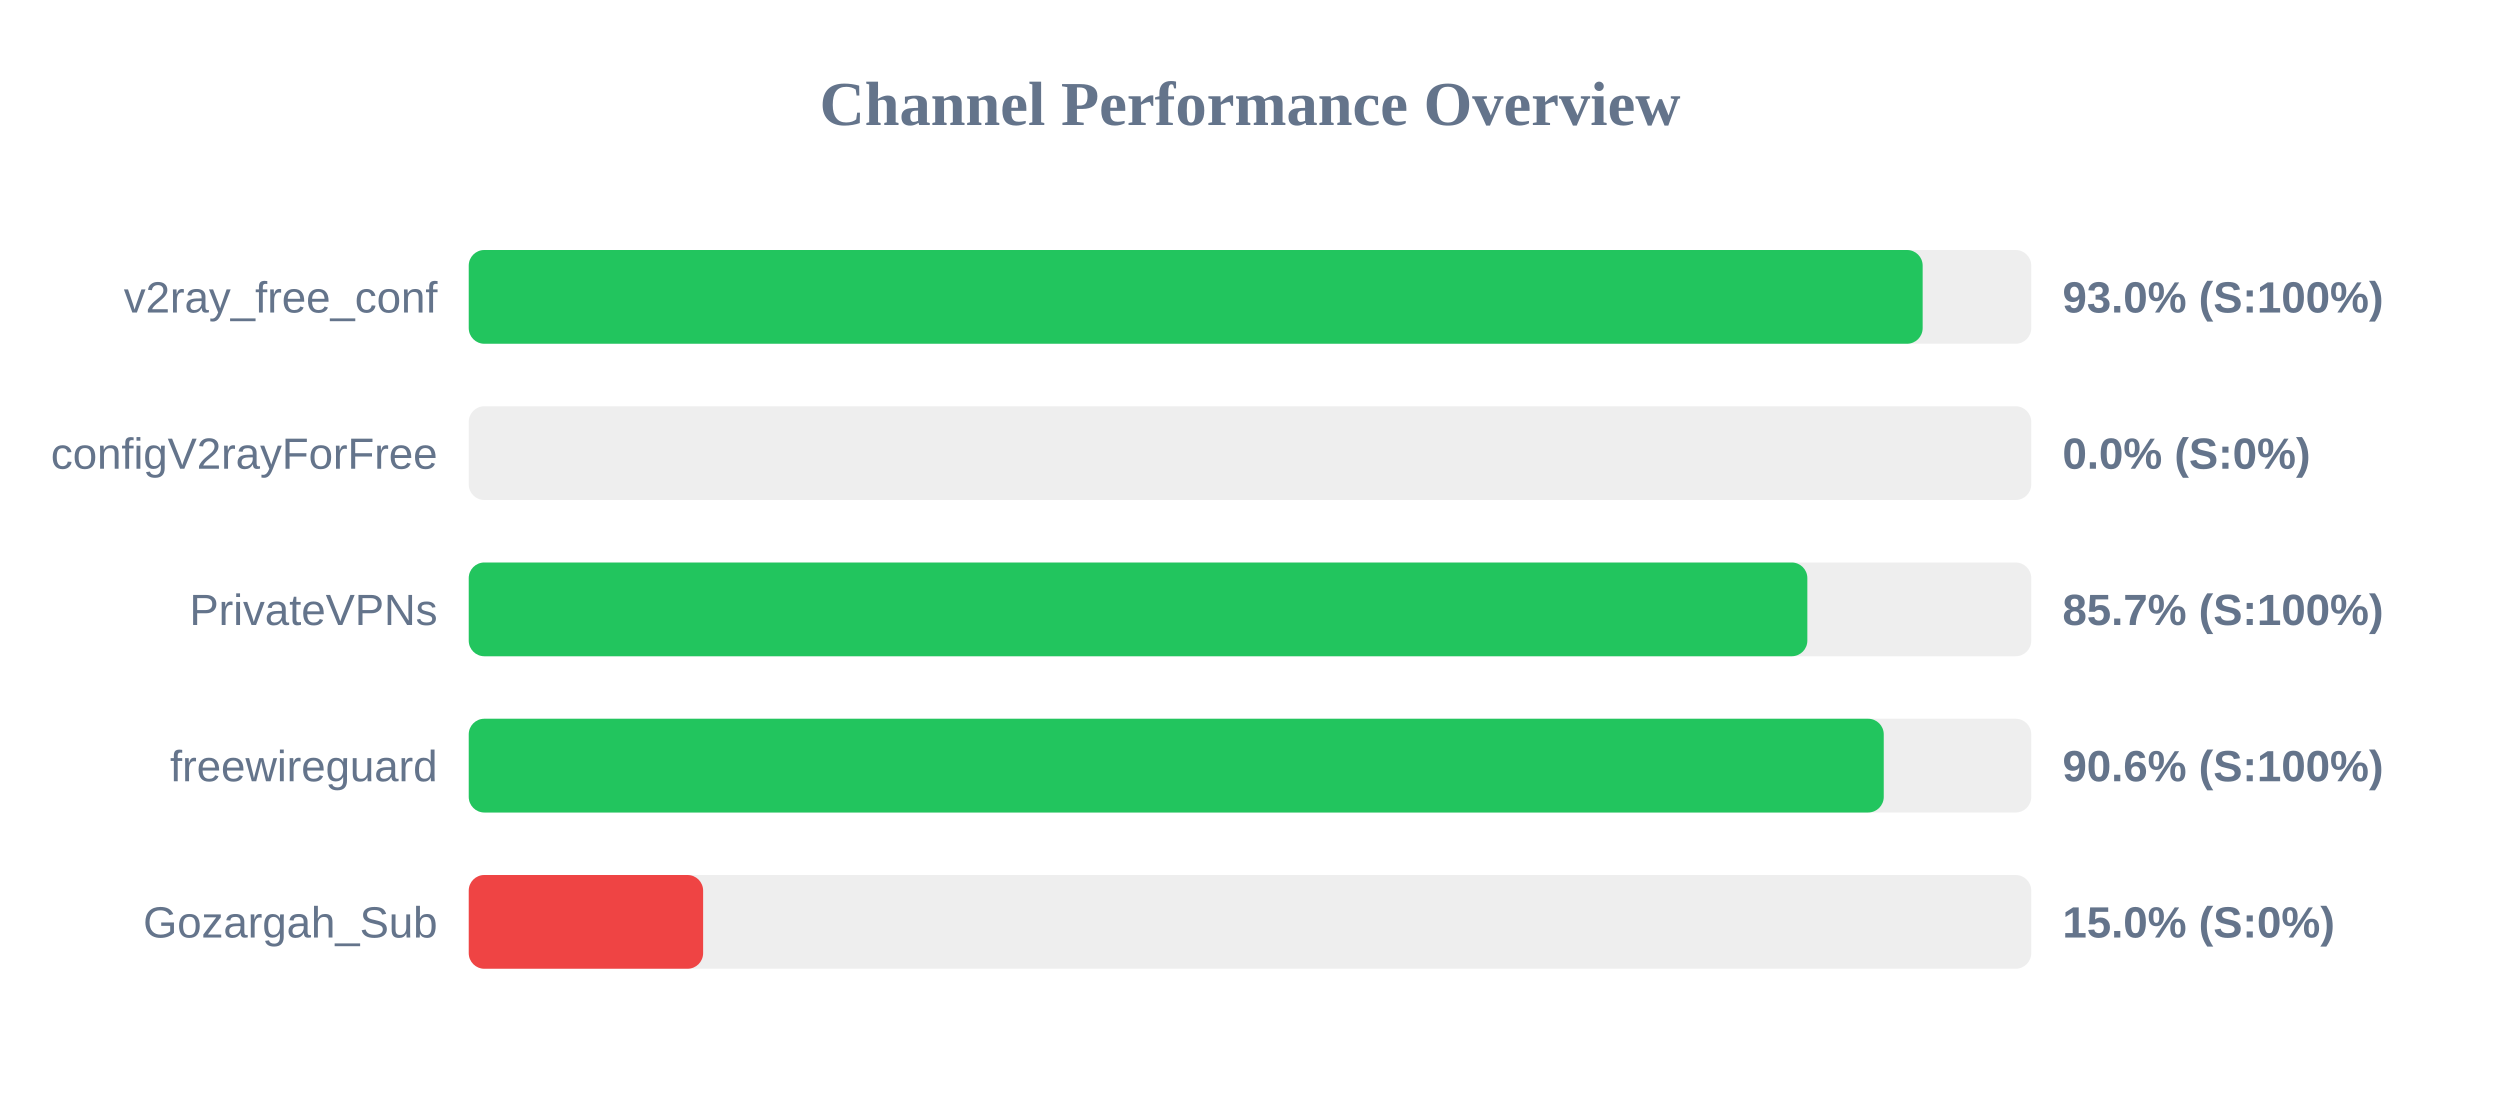
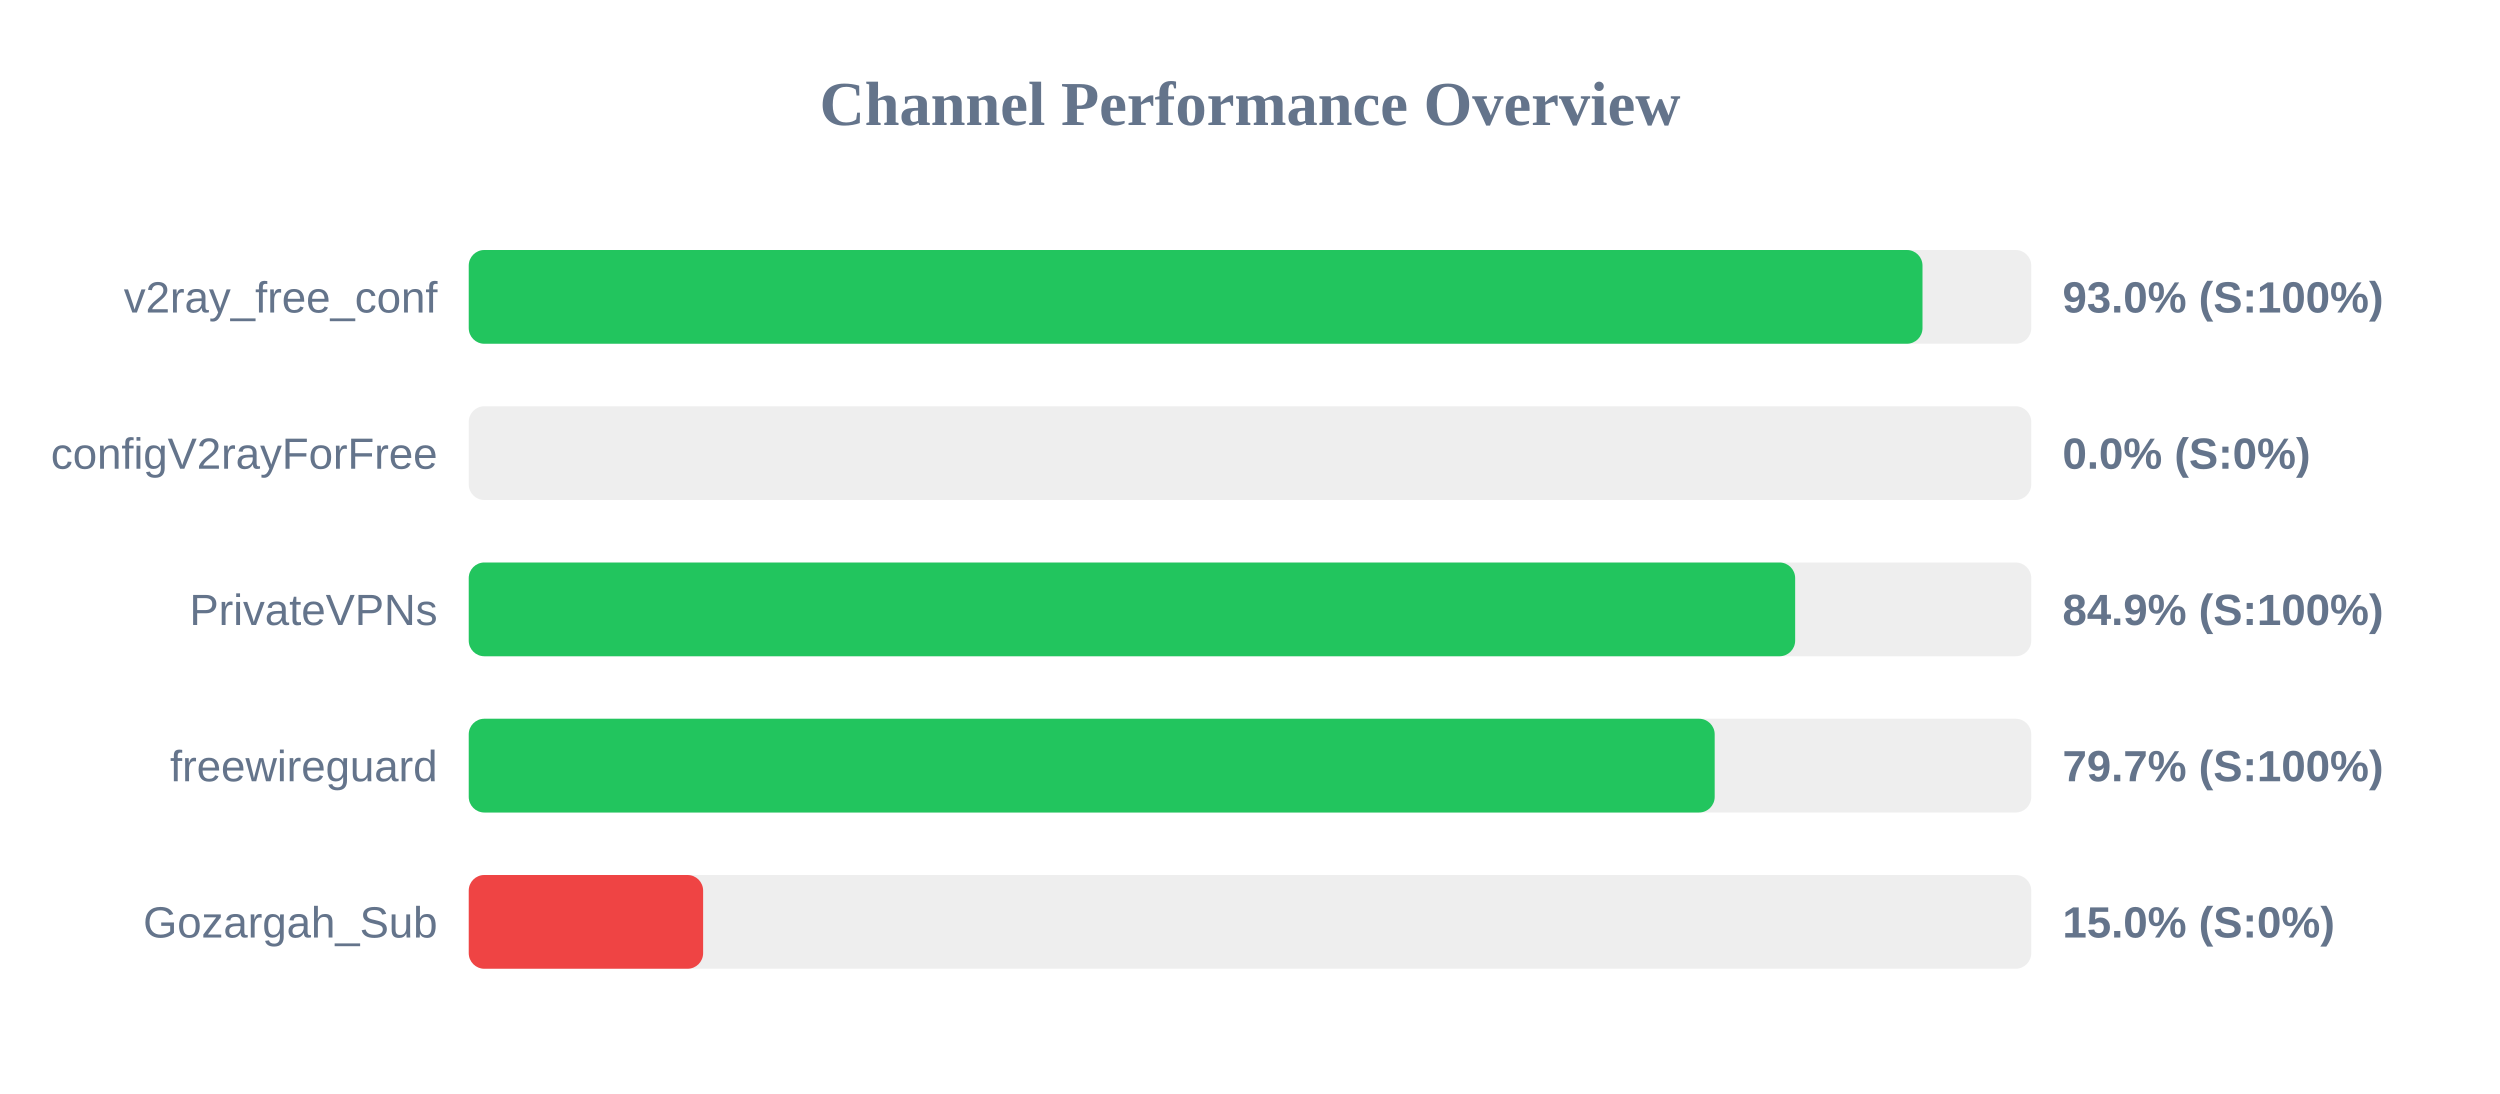
<svg xmlns="http://www.w3.org/2000/svg" width="800" height="350" version="1.1">
  <style>
        .row { font: 14px Arial; fill: #64748b; }
        .score { font: bold 14px Arial; fill: #64748b; }
    </style>
  <text x="400" y="40" text-anchor="middle" font-size="20px" font-weight="bold" fill="#64748b">Channel Performance Overview</text>
  <rect x="150" y="80" width="500" height="30" fill="#eee" rx="5" />
-   <rect x="150" y="80" width="465.25" height="30" fill="#22c55e" rx="5" />
+   <rect x="150" y="80" width="465.2" height="30" fill="#22c55e" rx="5" />
  <text x="140" y="100" text-anchor="end" class="row">v2ray_free_conf</text>
  <text x="660" y="100" text-anchor="start" class="score">93.0% (S:100%)</text>
  <rect x="150" y="130" width="500" height="30" fill="#eee" rx="5" />
  <rect x="150" y="130" width="0.0" height="30" fill="#ef4444" rx="5" />
  <text x="140" y="150" text-anchor="end" class="row">configV2rayForFree</text>
  <text x="660" y="150" text-anchor="start" class="score">0.0% (S:0%)</text>
  <rect x="150" y="180" width="500" height="30" fill="#eee" rx="5" />
-   <rect x="150" y="180" width="428.35" height="30" fill="#22c55e" rx="5" />
+   <rect x="150" y="180" width="424.45" height="30" fill="#22c55e" rx="5" />
  <text x="140" y="200" text-anchor="end" class="row">PrivateVPNs</text>
-   <text x="660" y="200" text-anchor="start" class="score">85.7% (S:100%)</text>
+   <text x="660" y="200" text-anchor="start" class="score">84.9% (S:100%)</text>
  <rect x="150" y="230" width="500" height="30" fill="#eee" rx="5" />
-   <rect x="150" y="230" width="452.8" height="30" fill="#22c55e" rx="5" />
+   <rect x="150" y="230" width="398.7" height="30" fill="#22c55e" rx="5" />
  <text x="140" y="250" text-anchor="end" class="row">freewireguard</text>
-   <text x="660" y="250" text-anchor="start" class="score">90.6% (S:100%)</text>
+   <text x="660" y="250" text-anchor="start" class="score">79.7% (S:100%)</text>
  <rect x="150" y="280" width="500" height="30" fill="#eee" rx="5" />
  <rect x="150" y="280" width="75.0" height="30" fill="#ef4444" rx="5" />
  <text x="140" y="300" text-anchor="end" class="row">Gozargah_Sub</text>
  <text x="660" y="300" text-anchor="start" class="score">15.0% (S:0%)</text>
</svg>
